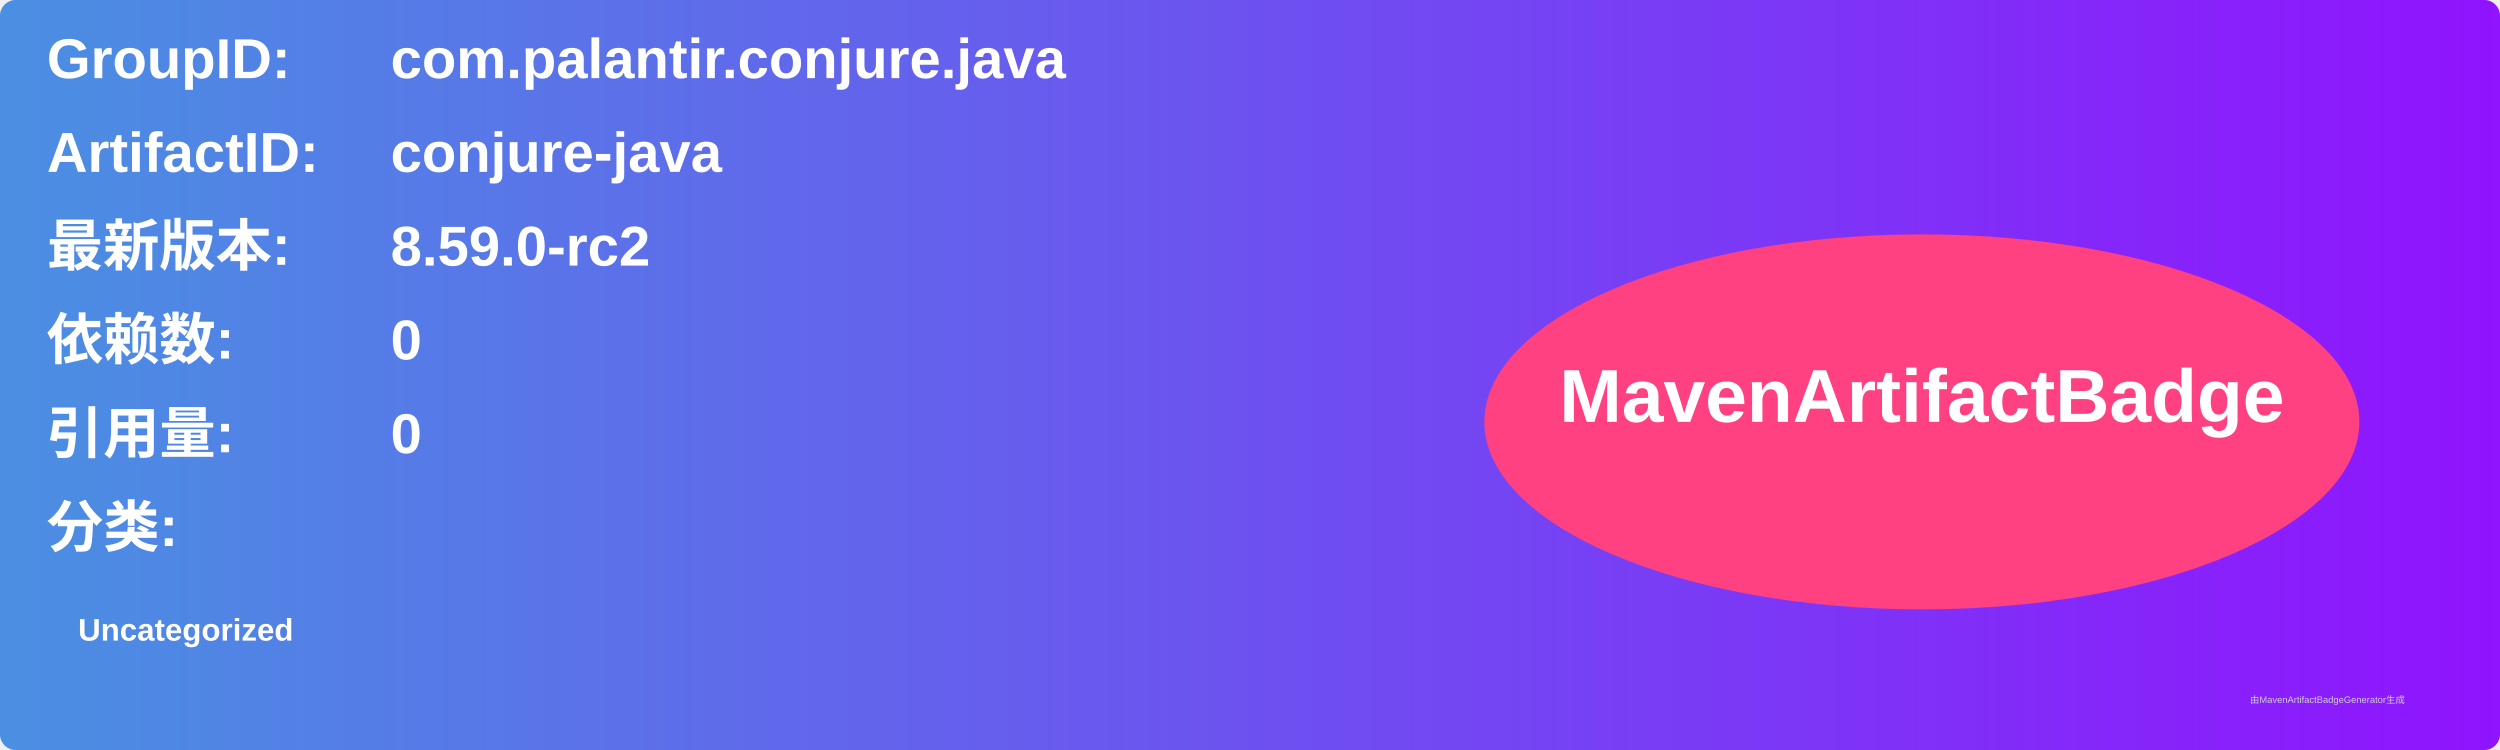
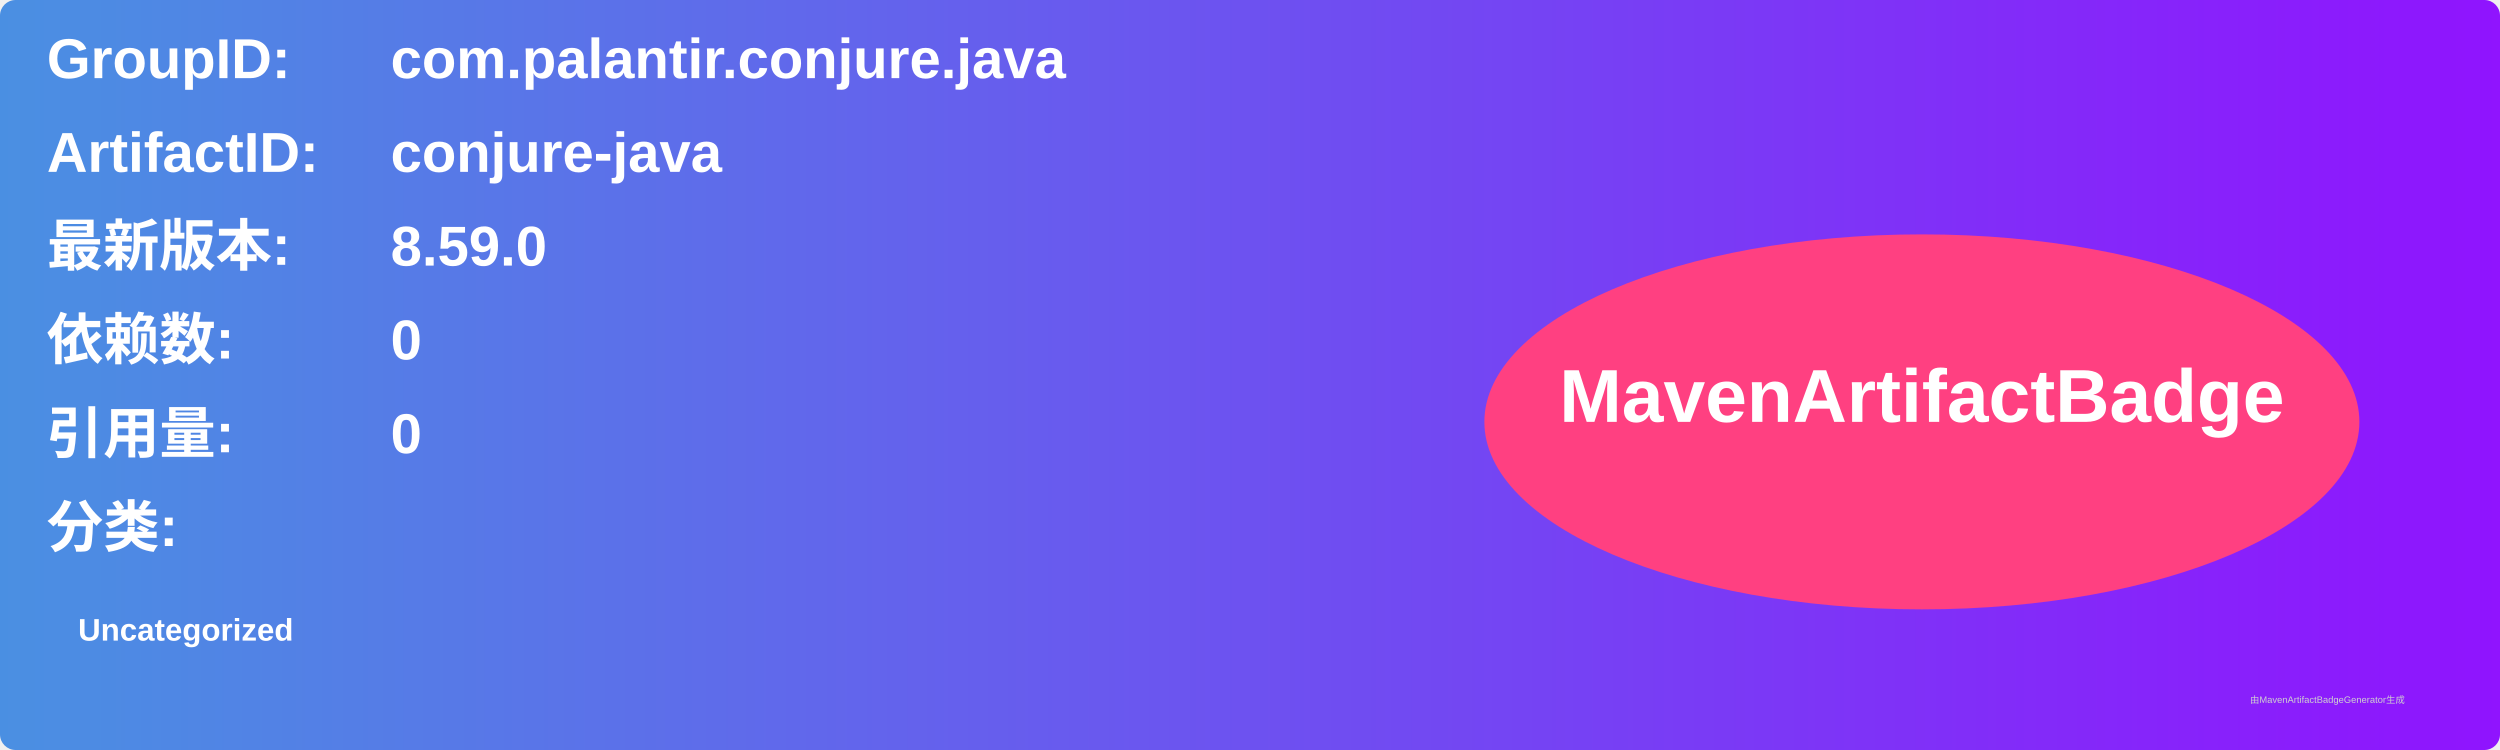
<svg xmlns="http://www.w3.org/2000/svg" width="800" height="240" viewBox="0 0 800 240">
  <linearGradient id="grad" x1="0%" y1="0%" x2="100%" y2="0%">
    <stop offset="0%" stop-color="#4a90e2" />
    <stop offset="100%" stop-color="#9013fe" />
  </linearGradient>
  <rect width="100%" height="100%" rx="5" ry="5" fill="url(#grad)" />
  <g transform="translate(15, 15)">
    <text x="0" y="10" font-family="Arial" font-size="18" fill="white" font-weight="bold" width="260">GroupID:</text>
    <text x="110" y="10" font-family="Arial" font-size="18" fill="white" font-weight="bold" width="460">com.palantir.conjure.java</text>
    <text x="0" y="40" font-family="Arial" font-size="18" fill="white" font-weight="bold" width="260">ArtifactID:</text>
    <text x="110" y="40" font-family="Arial" font-size="18" fill="white" font-weight="bold" width="460">conjure-java</text>
    <text x="0" y="70" font-family="Arial" font-size="18" fill="white" font-weight="bold">最新版本:</text>
    <text x="110" y="70" font-family="Arial" font-size="18" fill="white" font-weight="bold">
-       <tspan font-weight="bold">8.59.0-rc2</tspan>
+       <tspan font-weight="bold">8.59.0</tspan>
    </text>
    <text x="0" y="100" font-family="Arial" font-size="18" fill="white" font-weight="bold">依赖数: </text>
    <text x="110" y="100" font-family="Arial" font-size="18" fill="white">
      <tspan font-weight="bold">0</tspan>
    </text>
    <text x="0" y="130" font-family="Arial" font-size="18" fill="white" font-weight="bold">引用量: </text>
    <text x="110" y="130" font-family="Arial" font-size="18" fill="white">
      <tspan font-weight="bold">0</tspan>
    </text>
    <text x="0" y="160" font-family="Arial" font-size="18" fill="white" font-weight="bold">分类:</text>
    <text x="10" y="190" font-family="Arial" font-size="10" fill="white">
      <tspan font-weight="bold">Uncategorized</tspan>
    </text>
    <ellipse cx="600" cy="120" rx="140" ry="60" fill="#ff4081" />
    <text x="600" y="120" text-anchor="middle" font-family="Arial" font-size="24" fill="white" font-weight="bold">MavenArtifactBadge</text>
  </g>
  <text x="720" y="225" font-family="Arial" font-size="3" fill="#d0d0d0">由MavenArtifactBadgeGenerator生成</text>
</svg>
